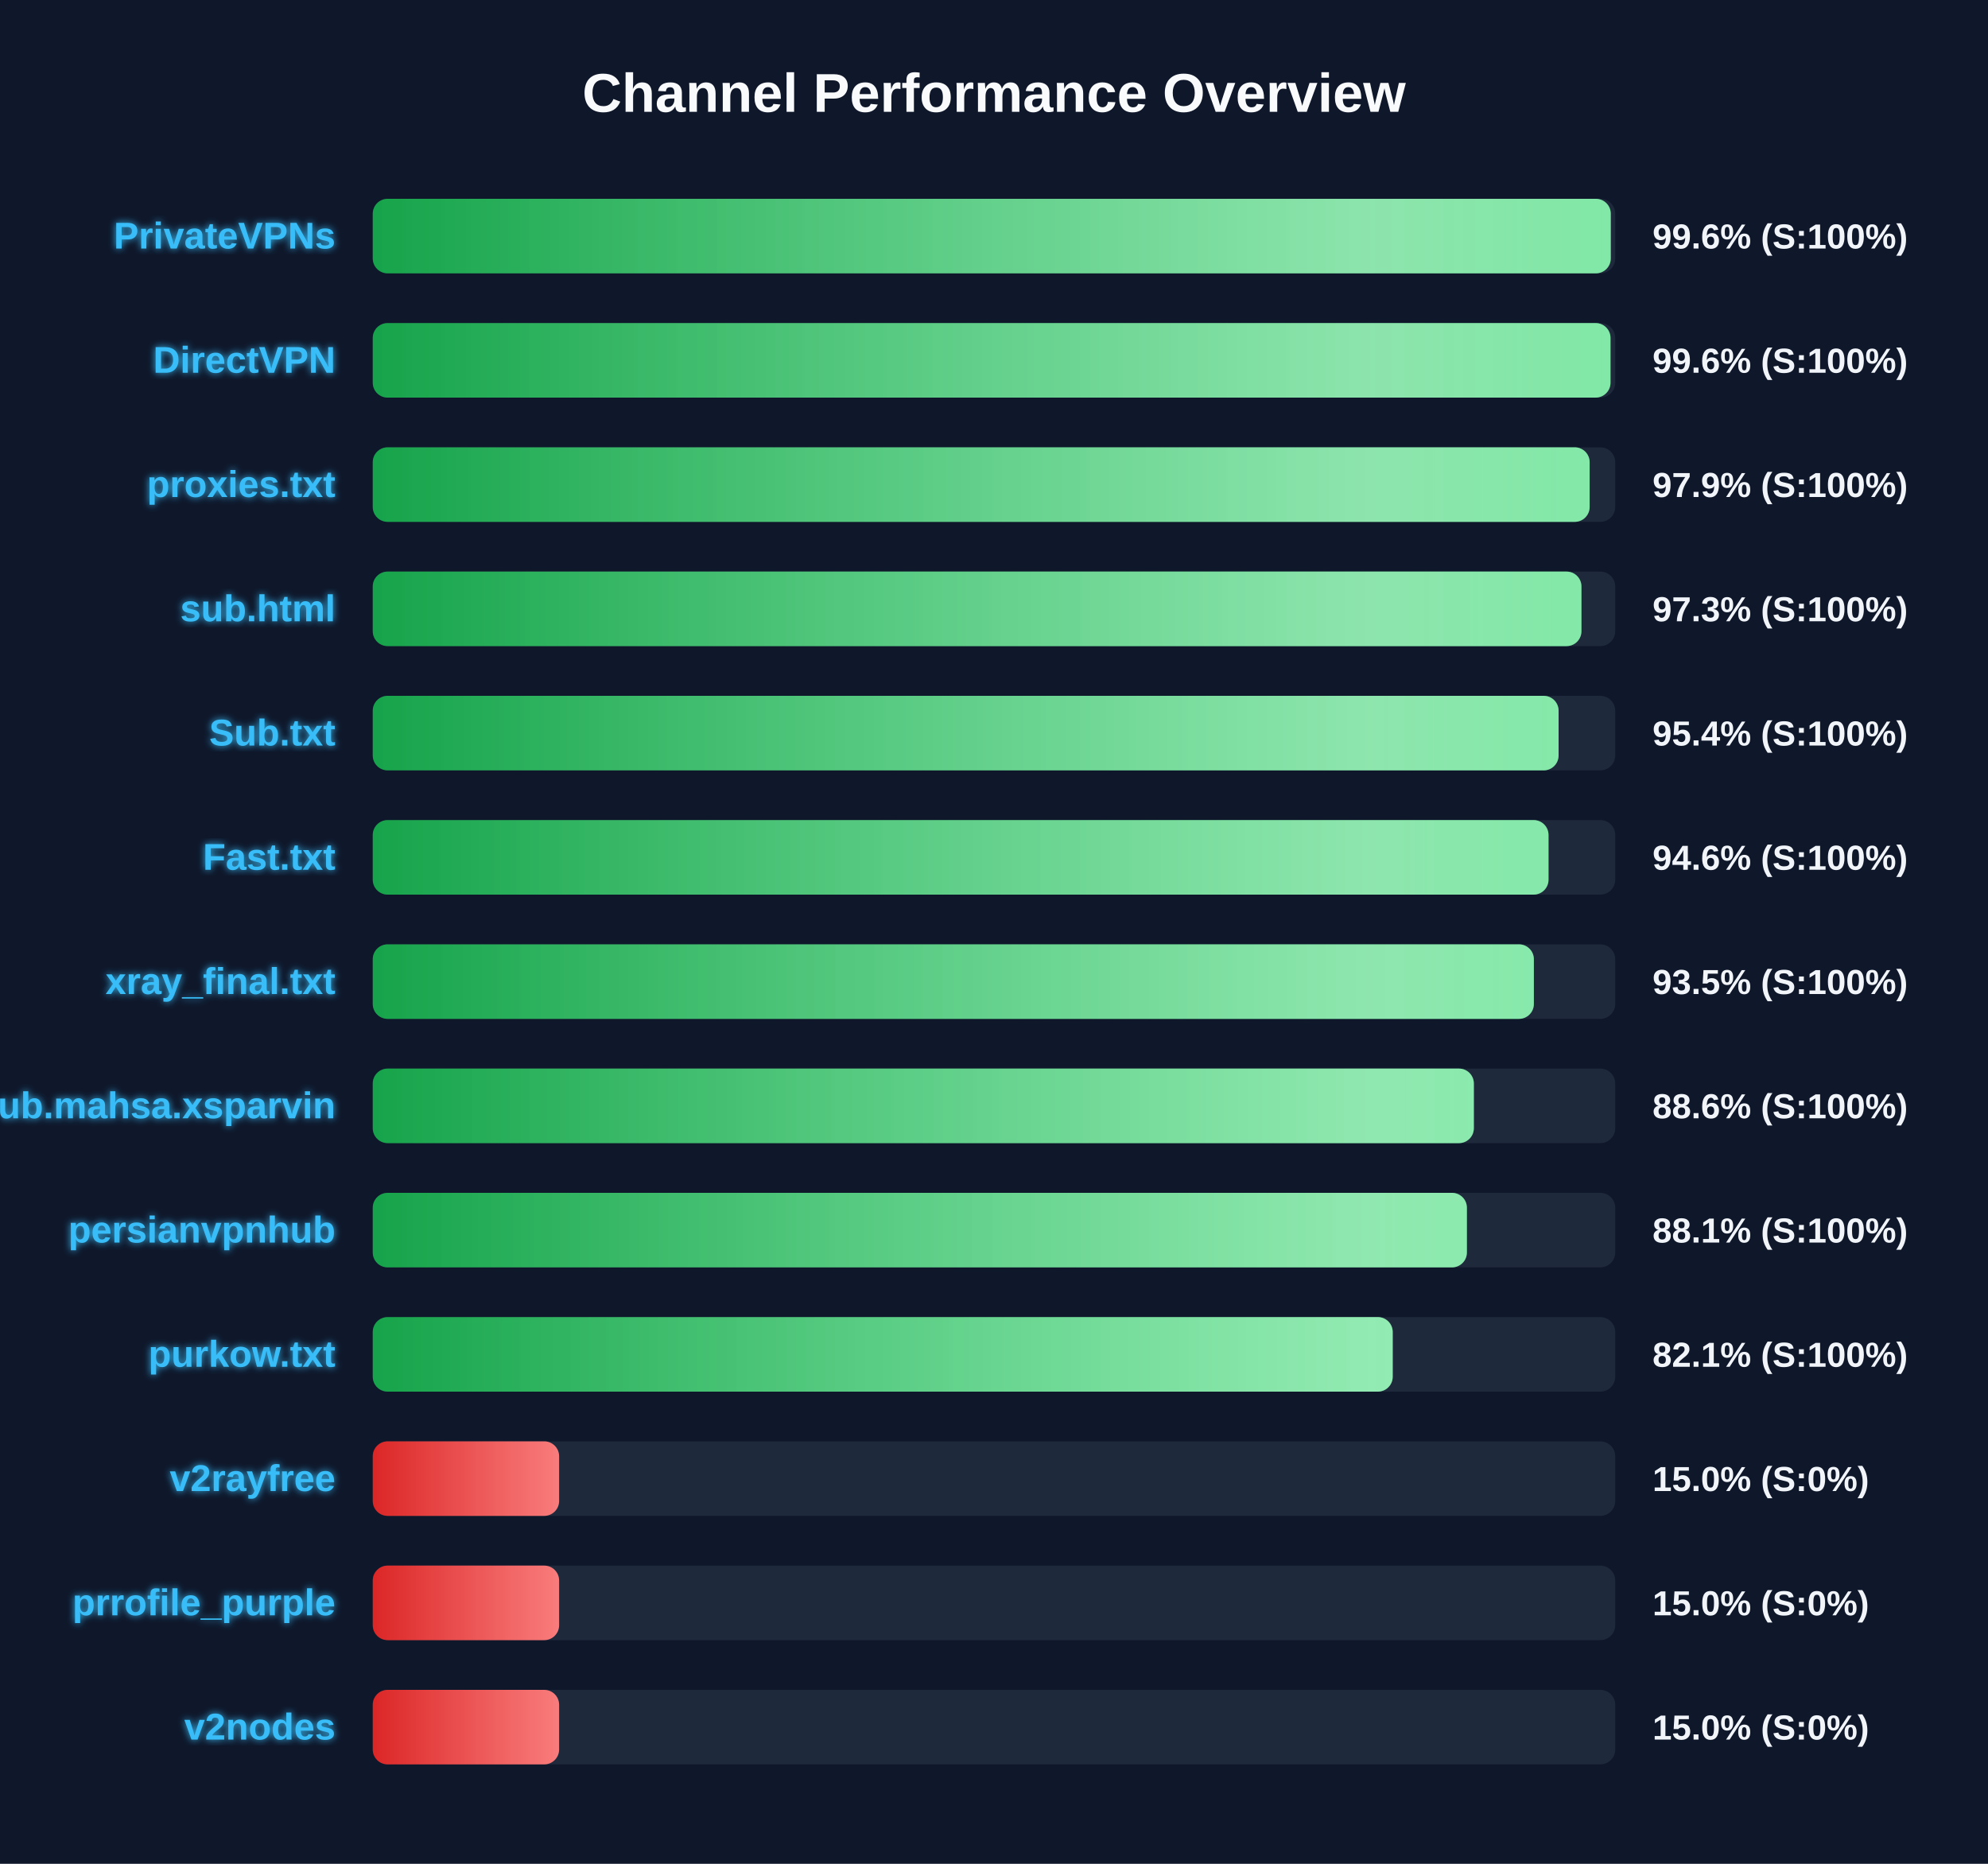
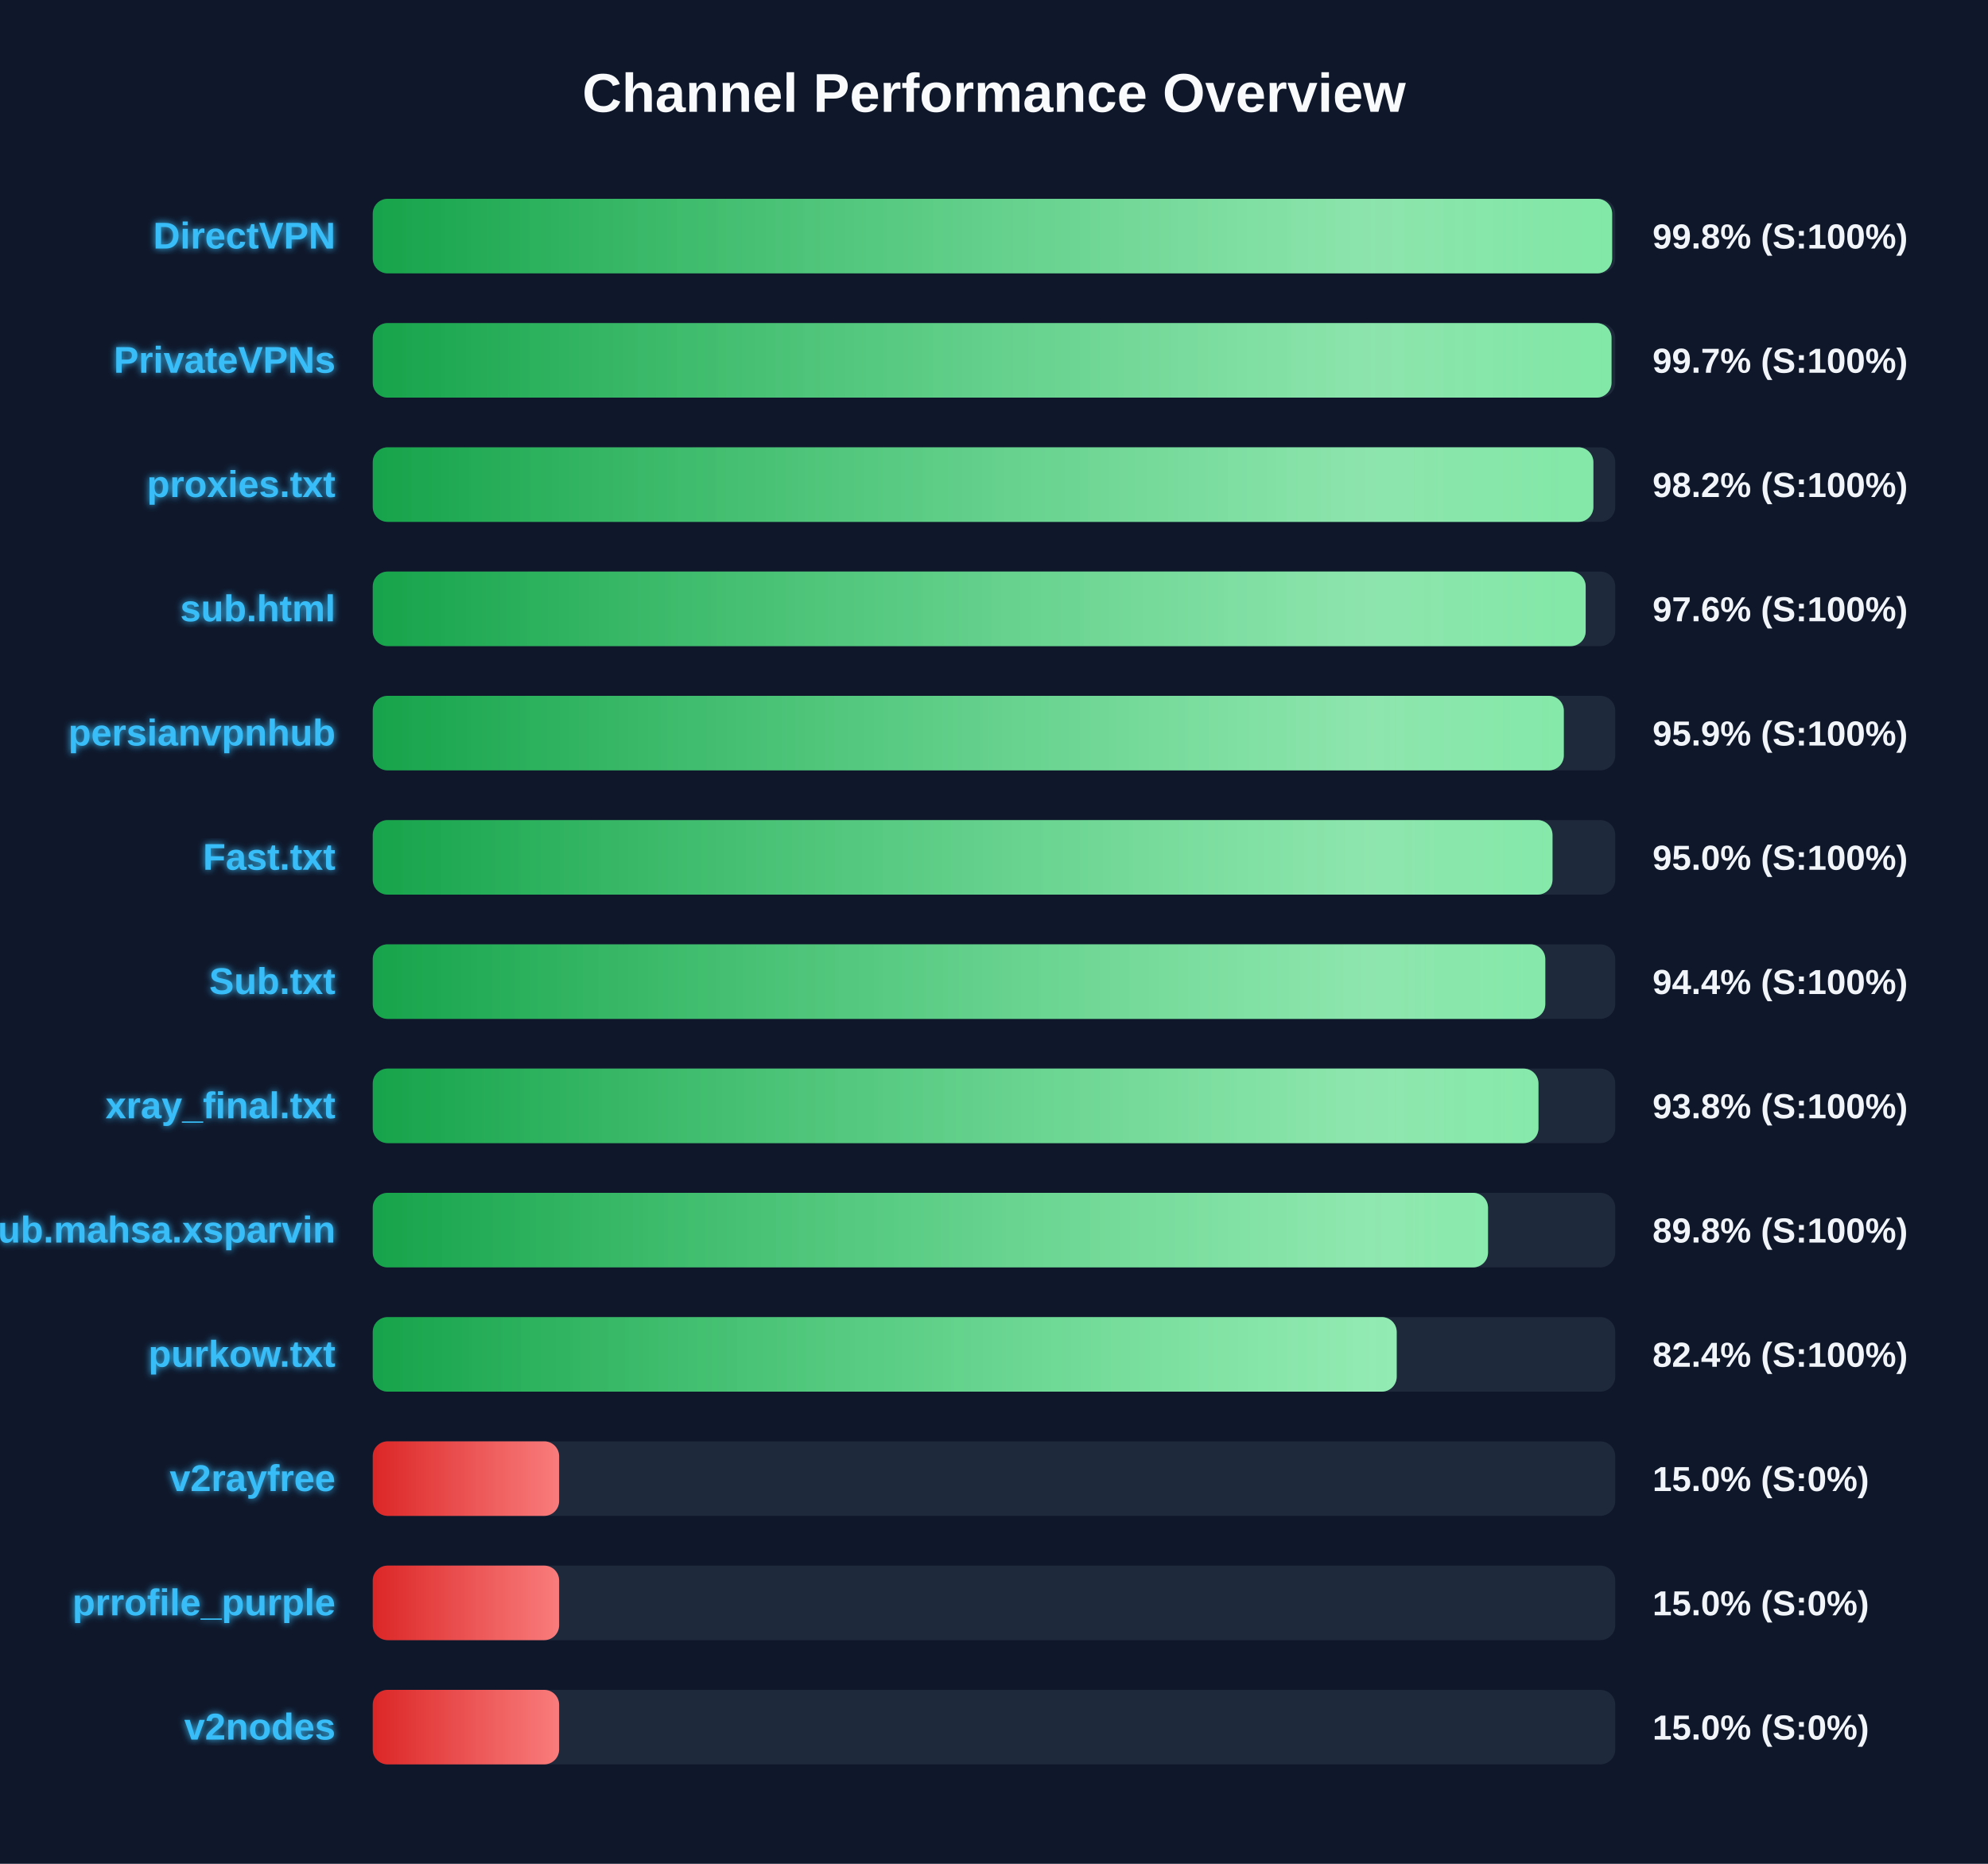
<svg xmlns="http://www.w3.org/2000/svg" width="800" height="750" version="1.1">
  <defs>
    <linearGradient id="grad-green" x1="0%" y1="0%" x2="100%" y2="0%">
      <stop offset="0%" stop-color="#16a34a" />
      <stop offset="100%" stop-color="#4ade80" />
    </linearGradient>
    <linearGradient id="grad-yellow" x1="0%" y1="0%" x2="100%" y2="0%">
      <stop offset="0%" stop-color="#ca8a04" />
      <stop offset="100%" stop-color="#fde047" />
    </linearGradient>
    <linearGradient id="grad-red" x1="0%" y1="0%" x2="100%" y2="0%">
      <stop offset="0%" stop-color="#dc2626" />
      <stop offset="100%" stop-color="#f87171" />
    </linearGradient>
    <linearGradient id="shimmer" x1="0%" y1="0%" x2="100%" y2="0%">
      <stop offset="0%" stop-color="rgba(255,255,255,0)" />
      <stop offset="50%" stop-color="rgba(255,255,255,0.4)" />
      <stop offset="100%" stop-color="rgba(255,255,255,0)" />
    </linearGradient>
    <filter id="glow" x="-20%" y="-20%" width="140%" height="140%">
      <feGaussianBlur stdDeviation="1.5" result="blur" />
      <feComposite in="SourceGraphic" in2="blur" operator="over" />
    </filter>
  </defs>
  <style>
        .bg-rect { fill: #0f172a; }
        .title { font: bold 22px 'Segoe UI', Arial, sans-serif; fill: #f8fafc; }
        .row { font: bold 15px 'Segoe UI', Arial, sans-serif; fill: #38bdf8; filter: url(#glow); }
        .score { font: bold 14px 'Segoe UI', Arial, sans-serif; fill: #f1f5f9; }
        @keyframes shimmer-anim {
            0% { transform: translateX(-100%); }
            100% { transform: translateX(200%); }
        }
        .shimmer-rect {
            animation: shimmer-anim 2.5s infinite linear;
        }
    </style>
  <rect width="100%" height="100%" class="bg-rect" />
  <text x="400" y="45" text-anchor="middle" class="title">Channel Performance Overview</text>
  <rect x="150" y="80" width="500" height="30" fill="#1e293b" rx="6" />
  <clipPath id="clip-0">
-     <rect x="150" y="80" width="498.2" height="30" rx="6" />
+     <rect x="150" y="80" width="498.75" height="30" rx="6" />
  </clipPath>
-   <rect x="150" y="80" width="498.2" height="30" fill="url(#grad-green)" rx="6" />
+   <rect x="150" y="80" width="498.75" height="30" fill="url(#grad-green)" rx="6" />
  <g clip-path="url(#clip-0)">
    <rect x="150" y="80" width="100%" height="30" fill="url(#shimmer)" class="shimmer-rect" />
  </g>
-   <text x="135" y="100" text-anchor="end" class="row">PrivateVPNs</text>
-   <text x="665" y="100" text-anchor="start" class="score">99.6% (S:100%)</text>
+   <text x="135" y="100" text-anchor="end" class="row">DirectVPN</text>
+   <text x="665" y="100" text-anchor="start" class="score">99.8% (S:100%)</text>
  <rect x="150" y="130" width="500" height="30" fill="#1e293b" rx="6" />
  <clipPath id="clip-1">
-     <rect x="150" y="130" width="498.1" height="30" rx="6" />
+     <rect x="150" y="130" width="498.5" height="30" rx="6" />
  </clipPath>
-   <rect x="150" y="130" width="498.1" height="30" fill="url(#grad-green)" rx="6" />
+   <rect x="150" y="130" width="498.5" height="30" fill="url(#grad-green)" rx="6" />
  <g clip-path="url(#clip-1)">
    <rect x="150" y="130" width="100%" height="30" fill="url(#shimmer)" class="shimmer-rect" />
  </g>
-   <text x="135" y="150" text-anchor="end" class="row">DirectVPN</text>
-   <text x="665" y="150" text-anchor="start" class="score">99.6% (S:100%)</text>
+   <text x="135" y="150" text-anchor="end" class="row">PrivateVPNs</text>
+   <text x="665" y="150" text-anchor="start" class="score">99.7% (S:100%)</text>
  <rect x="150" y="180" width="500" height="30" fill="#1e293b" rx="6" />
  <clipPath id="clip-2">
-     <rect x="150" y="180" width="489.7" height="30" rx="6" />
+     <rect x="150" y="180" width="491.2" height="30" rx="6" />
  </clipPath>
-   <rect x="150" y="180" width="489.7" height="30" fill="url(#grad-green)" rx="6" />
+   <rect x="150" y="180" width="491.2" height="30" fill="url(#grad-green)" rx="6" />
  <g clip-path="url(#clip-2)">
    <rect x="150" y="180" width="100%" height="30" fill="url(#shimmer)" class="shimmer-rect" />
  </g>
  <text x="135" y="200" text-anchor="end" class="row">proxies.txt</text>
-   <text x="665" y="200" text-anchor="start" class="score">97.9% (S:100%)</text>
+   <text x="665" y="200" text-anchor="start" class="score">98.2% (S:100%)</text>
  <rect x="150" y="230" width="500" height="30" fill="#1e293b" rx="6" />
  <clipPath id="clip-3">
-     <rect x="150" y="230" width="486.4" height="30" rx="6" />
+     <rect x="150" y="230" width="488.1" height="30" rx="6" />
  </clipPath>
-   <rect x="150" y="230" width="486.4" height="30" fill="url(#grad-green)" rx="6" />
+   <rect x="150" y="230" width="488.1" height="30" fill="url(#grad-green)" rx="6" />
  <g clip-path="url(#clip-3)">
    <rect x="150" y="230" width="100%" height="30" fill="url(#shimmer)" class="shimmer-rect" />
  </g>
  <text x="135" y="250" text-anchor="end" class="row">sub.html</text>
-   <text x="665" y="250" text-anchor="start" class="score">97.3% (S:100%)</text>
+   <text x="665" y="250" text-anchor="start" class="score">97.6% (S:100%)</text>
  <rect x="150" y="280" width="500" height="30" fill="#1e293b" rx="6" />
  <clipPath id="clip-4">
-     <rect x="150" y="280" width="477.2" height="30" rx="6" />
+     <rect x="150" y="280" width="479.3" height="30" rx="6" />
  </clipPath>
-   <rect x="150" y="280" width="477.2" height="30" fill="url(#grad-green)" rx="6" />
+   <rect x="150" y="280" width="479.3" height="30" fill="url(#grad-green)" rx="6" />
  <g clip-path="url(#clip-4)">
    <rect x="150" y="280" width="100%" height="30" fill="url(#shimmer)" class="shimmer-rect" />
  </g>
-   <text x="135" y="300" text-anchor="end" class="row">Sub.txt</text>
-   <text x="665" y="300" text-anchor="start" class="score">95.4% (S:100%)</text>
+   <text x="135" y="300" text-anchor="end" class="row">persianvpnhub</text>
+   <text x="665" y="300" text-anchor="start" class="score">95.9% (S:100%)</text>
  <rect x="150" y="330" width="500" height="30" fill="#1e293b" rx="6" />
  <clipPath id="clip-5">
-     <rect x="150" y="330" width="473.15" height="30" rx="6" />
+     <rect x="150" y="330" width="474.75" height="30" rx="6" />
  </clipPath>
-   <rect x="150" y="330" width="473.15" height="30" fill="url(#grad-green)" rx="6" />
+   <rect x="150" y="330" width="474.75" height="30" fill="url(#grad-green)" rx="6" />
  <g clip-path="url(#clip-5)">
    <rect x="150" y="330" width="100%" height="30" fill="url(#shimmer)" class="shimmer-rect" />
  </g>
  <text x="135" y="350" text-anchor="end" class="row">Fast.txt</text>
-   <text x="665" y="350" text-anchor="start" class="score">94.6% (S:100%)</text>
+   <text x="665" y="350" text-anchor="start" class="score">95.0% (S:100%)</text>
  <rect x="150" y="380" width="500" height="30" fill="#1e293b" rx="6" />
  <clipPath id="clip-6">
-     <rect x="150" y="380" width="467.25" height="30" rx="6" />
+     <rect x="150" y="380" width="471.85" height="30" rx="6" />
  </clipPath>
-   <rect x="150" y="380" width="467.25" height="30" fill="url(#grad-green)" rx="6" />
+   <rect x="150" y="380" width="471.85" height="30" fill="url(#grad-green)" rx="6" />
  <g clip-path="url(#clip-6)">
    <rect x="150" y="380" width="100%" height="30" fill="url(#shimmer)" class="shimmer-rect" />
  </g>
-   <text x="135" y="400" text-anchor="end" class="row">xray_final.txt</text>
-   <text x="665" y="400" text-anchor="start" class="score">93.5% (S:100%)</text>
+   <text x="135" y="400" text-anchor="end" class="row">Sub.txt</text>
+   <text x="665" y="400" text-anchor="start" class="score">94.4% (S:100%)</text>
  <rect x="150" y="430" width="500" height="30" fill="#1e293b" rx="6" />
  <clipPath id="clip-7">
-     <rect x="150" y="430" width="443.1" height="30" rx="6" />
+     <rect x="150" y="430" width="469.1" height="30" rx="6" />
  </clipPath>
-   <rect x="150" y="430" width="443.1" height="30" fill="url(#grad-green)" rx="6" />
+   <rect x="150" y="430" width="469.1" height="30" fill="url(#grad-green)" rx="6" />
  <g clip-path="url(#clip-7)">
    <rect x="150" y="430" width="100%" height="30" fill="url(#shimmer)" class="shimmer-rect" />
  </g>
-   <text x="135" y="450" text-anchor="end" class="row">Sub.mahsa.xsparvin</text>
-   <text x="665" y="450" text-anchor="start" class="score">88.6% (S:100%)</text>
+   <text x="135" y="450" text-anchor="end" class="row">xray_final.txt</text>
+   <text x="665" y="450" text-anchor="start" class="score">93.8% (S:100%)</text>
  <rect x="150" y="480" width="500" height="30" fill="#1e293b" rx="6" />
  <clipPath id="clip-8">
-     <rect x="150" y="480" width="440.3" height="30" rx="6" />
+     <rect x="150" y="480" width="448.8" height="30" rx="6" />
  </clipPath>
-   <rect x="150" y="480" width="440.3" height="30" fill="url(#grad-green)" rx="6" />
+   <rect x="150" y="480" width="448.8" height="30" fill="url(#grad-green)" rx="6" />
  <g clip-path="url(#clip-8)">
    <rect x="150" y="480" width="100%" height="30" fill="url(#shimmer)" class="shimmer-rect" />
  </g>
-   <text x="135" y="500" text-anchor="end" class="row">persianvpnhub</text>
-   <text x="665" y="500" text-anchor="start" class="score">88.1% (S:100%)</text>
+   <text x="135" y="500" text-anchor="end" class="row">Sub.mahsa.xsparvin</text>
+   <text x="665" y="500" text-anchor="start" class="score">89.8% (S:100%)</text>
  <rect x="150" y="530" width="500" height="30" fill="#1e293b" rx="6" />
  <clipPath id="clip-9">
-     <rect x="150" y="530" width="410.45" height="30" rx="6" />
+     <rect x="150" y="530" width="412.05" height="30" rx="6" />
  </clipPath>
-   <rect x="150" y="530" width="410.45" height="30" fill="url(#grad-green)" rx="6" />
+   <rect x="150" y="530" width="412.05" height="30" fill="url(#grad-green)" rx="6" />
  <g clip-path="url(#clip-9)">
    <rect x="150" y="530" width="100%" height="30" fill="url(#shimmer)" class="shimmer-rect" />
  </g>
  <text x="135" y="550" text-anchor="end" class="row">purkow.txt</text>
-   <text x="665" y="550" text-anchor="start" class="score">82.1% (S:100%)</text>
+   <text x="665" y="550" text-anchor="start" class="score">82.4% (S:100%)</text>
  <rect x="150" y="580" width="500" height="30" fill="#1e293b" rx="6" />
  <clipPath id="clip-10">
    <rect x="150" y="580" width="75.0" height="30" rx="6" />
  </clipPath>
  <rect x="150" y="580" width="75.0" height="30" fill="url(#grad-red)" rx="6" />
  <g clip-path="url(#clip-10)">
    <rect x="150" y="580" width="100%" height="30" fill="url(#shimmer)" class="shimmer-rect" />
  </g>
  <text x="135" y="600" text-anchor="end" class="row">v2rayfree</text>
  <text x="665" y="600" text-anchor="start" class="score">15.0% (S:0%)</text>
  <rect x="150" y="630" width="500" height="30" fill="#1e293b" rx="6" />
  <clipPath id="clip-11">
    <rect x="150" y="630" width="75.0" height="30" rx="6" />
  </clipPath>
  <rect x="150" y="630" width="75.0" height="30" fill="url(#grad-red)" rx="6" />
  <g clip-path="url(#clip-11)">
    <rect x="150" y="630" width="100%" height="30" fill="url(#shimmer)" class="shimmer-rect" />
  </g>
  <text x="135" y="650" text-anchor="end" class="row">prrofile_purple</text>
  <text x="665" y="650" text-anchor="start" class="score">15.0% (S:0%)</text>
  <rect x="150" y="680" width="500" height="30" fill="#1e293b" rx="6" />
  <clipPath id="clip-12">
    <rect x="150" y="680" width="75.0" height="30" rx="6" />
  </clipPath>
  <rect x="150" y="680" width="75.0" height="30" fill="url(#grad-red)" rx="6" />
  <g clip-path="url(#clip-12)">
    <rect x="150" y="680" width="100%" height="30" fill="url(#shimmer)" class="shimmer-rect" />
  </g>
  <text x="135" y="700" text-anchor="end" class="row">v2nodes</text>
  <text x="665" y="700" text-anchor="start" class="score">15.0% (S:0%)</text>
</svg>
